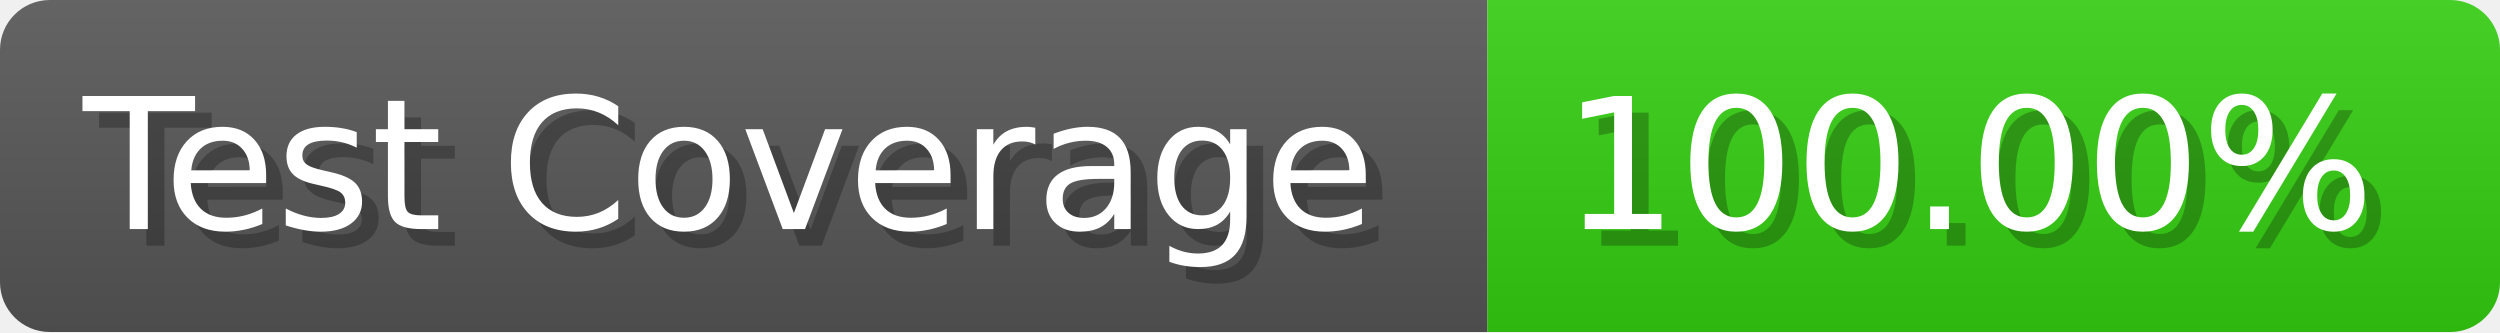
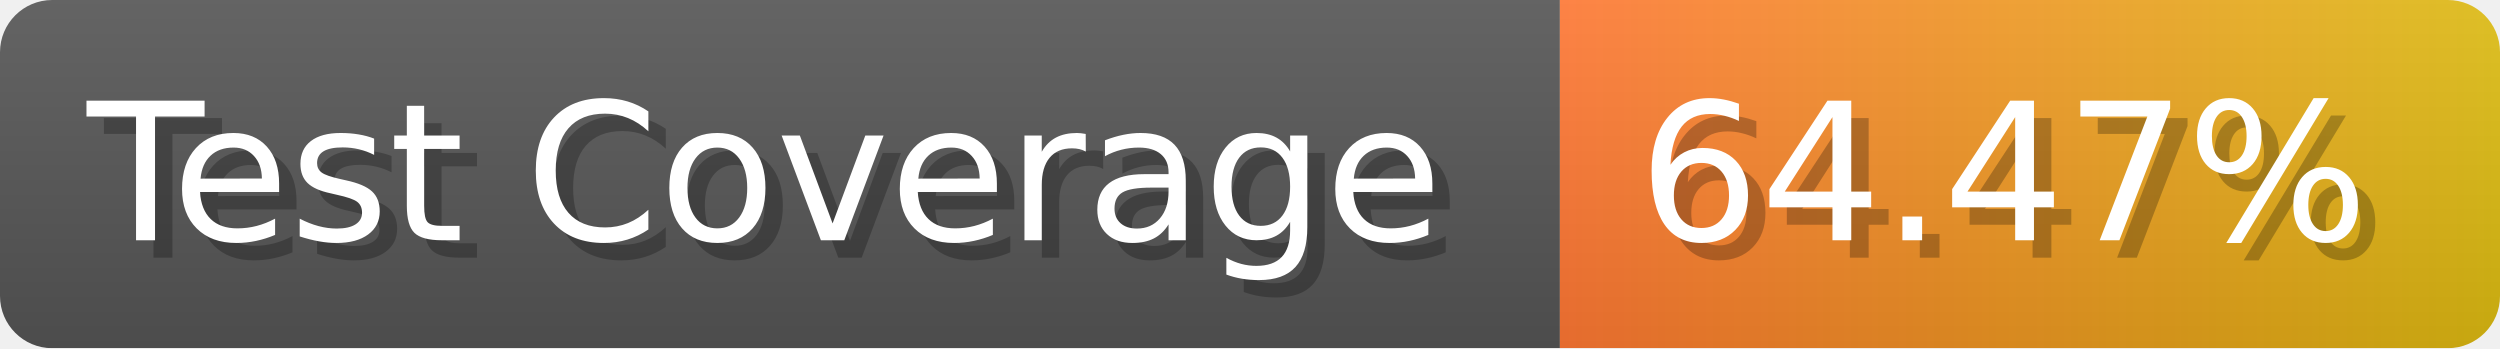
- <svg xmlns="http://www.w3.org/2000/svg" width="150.6" height="20" viewBox="0 0 1506 200" role="img" aria-label="Test Coverage: 100.00%">
+ <svg xmlns="http://www.w3.org/2000/svg" width="143.6" height="20" viewBox="0 0 1436 200" role="img" aria-label="Test Coverage: 64.47%">
  <linearGradient id="a" x2="0" y2="100%">
    <stop offset="0" stop-opacity=".1" stop-color="#EEE" />
    <stop offset="1" stop-opacity=".1" />
  </linearGradient>
  <mask id="m">
-     <rect width="1506" height="200" rx="30" fill="#FFF" />
+     <rect width="1436" height="200" rx="30" fill="#FFF" />
  </mask>
  <g mask="url(#m)">
    <rect width="896" height="200" fill="#555" />
-     <rect width="610" height="200" fill="#3C1" x="896" />
-     <rect width="1506" height="200" fill="url(#a)" />
+     <rect width="540" height="200" fill="url(#x)" x="896" />
+     <rect width="1436" height="200" fill="url(#a)" />
  </g>
  <g aria-hidden="true" fill="#fff" text-anchor="start" font-family="Verdana,DejaVu Sans,sans-serif" font-size="110">
    <text x="60" y="148" textLength="796" fill="#000" opacity="0.25">Test Coverage</text>
    <text x="50" y="138" textLength="796">Test Coverage</text>
-     <text x="951" y="148" textLength="510" fill="#000" opacity="0.25">100.00%</text>
-     <text x="941" y="138" textLength="510">100.00%</text>
+     <text x="951" y="148" textLength="440" fill="#000" opacity="0.25">64.47%</text>
+     <text x="941" y="138" textLength="440">64.47%</text>
  </g>
+   <linearGradient id="x" x1="0%" y1="0%" x2="100%" y2="0%">
+     <stop offset="0%" style="stop-color:#F73" />
+     <stop offset="100%" style="stop-color:#DB1" />
+   </linearGradient>
</svg>
